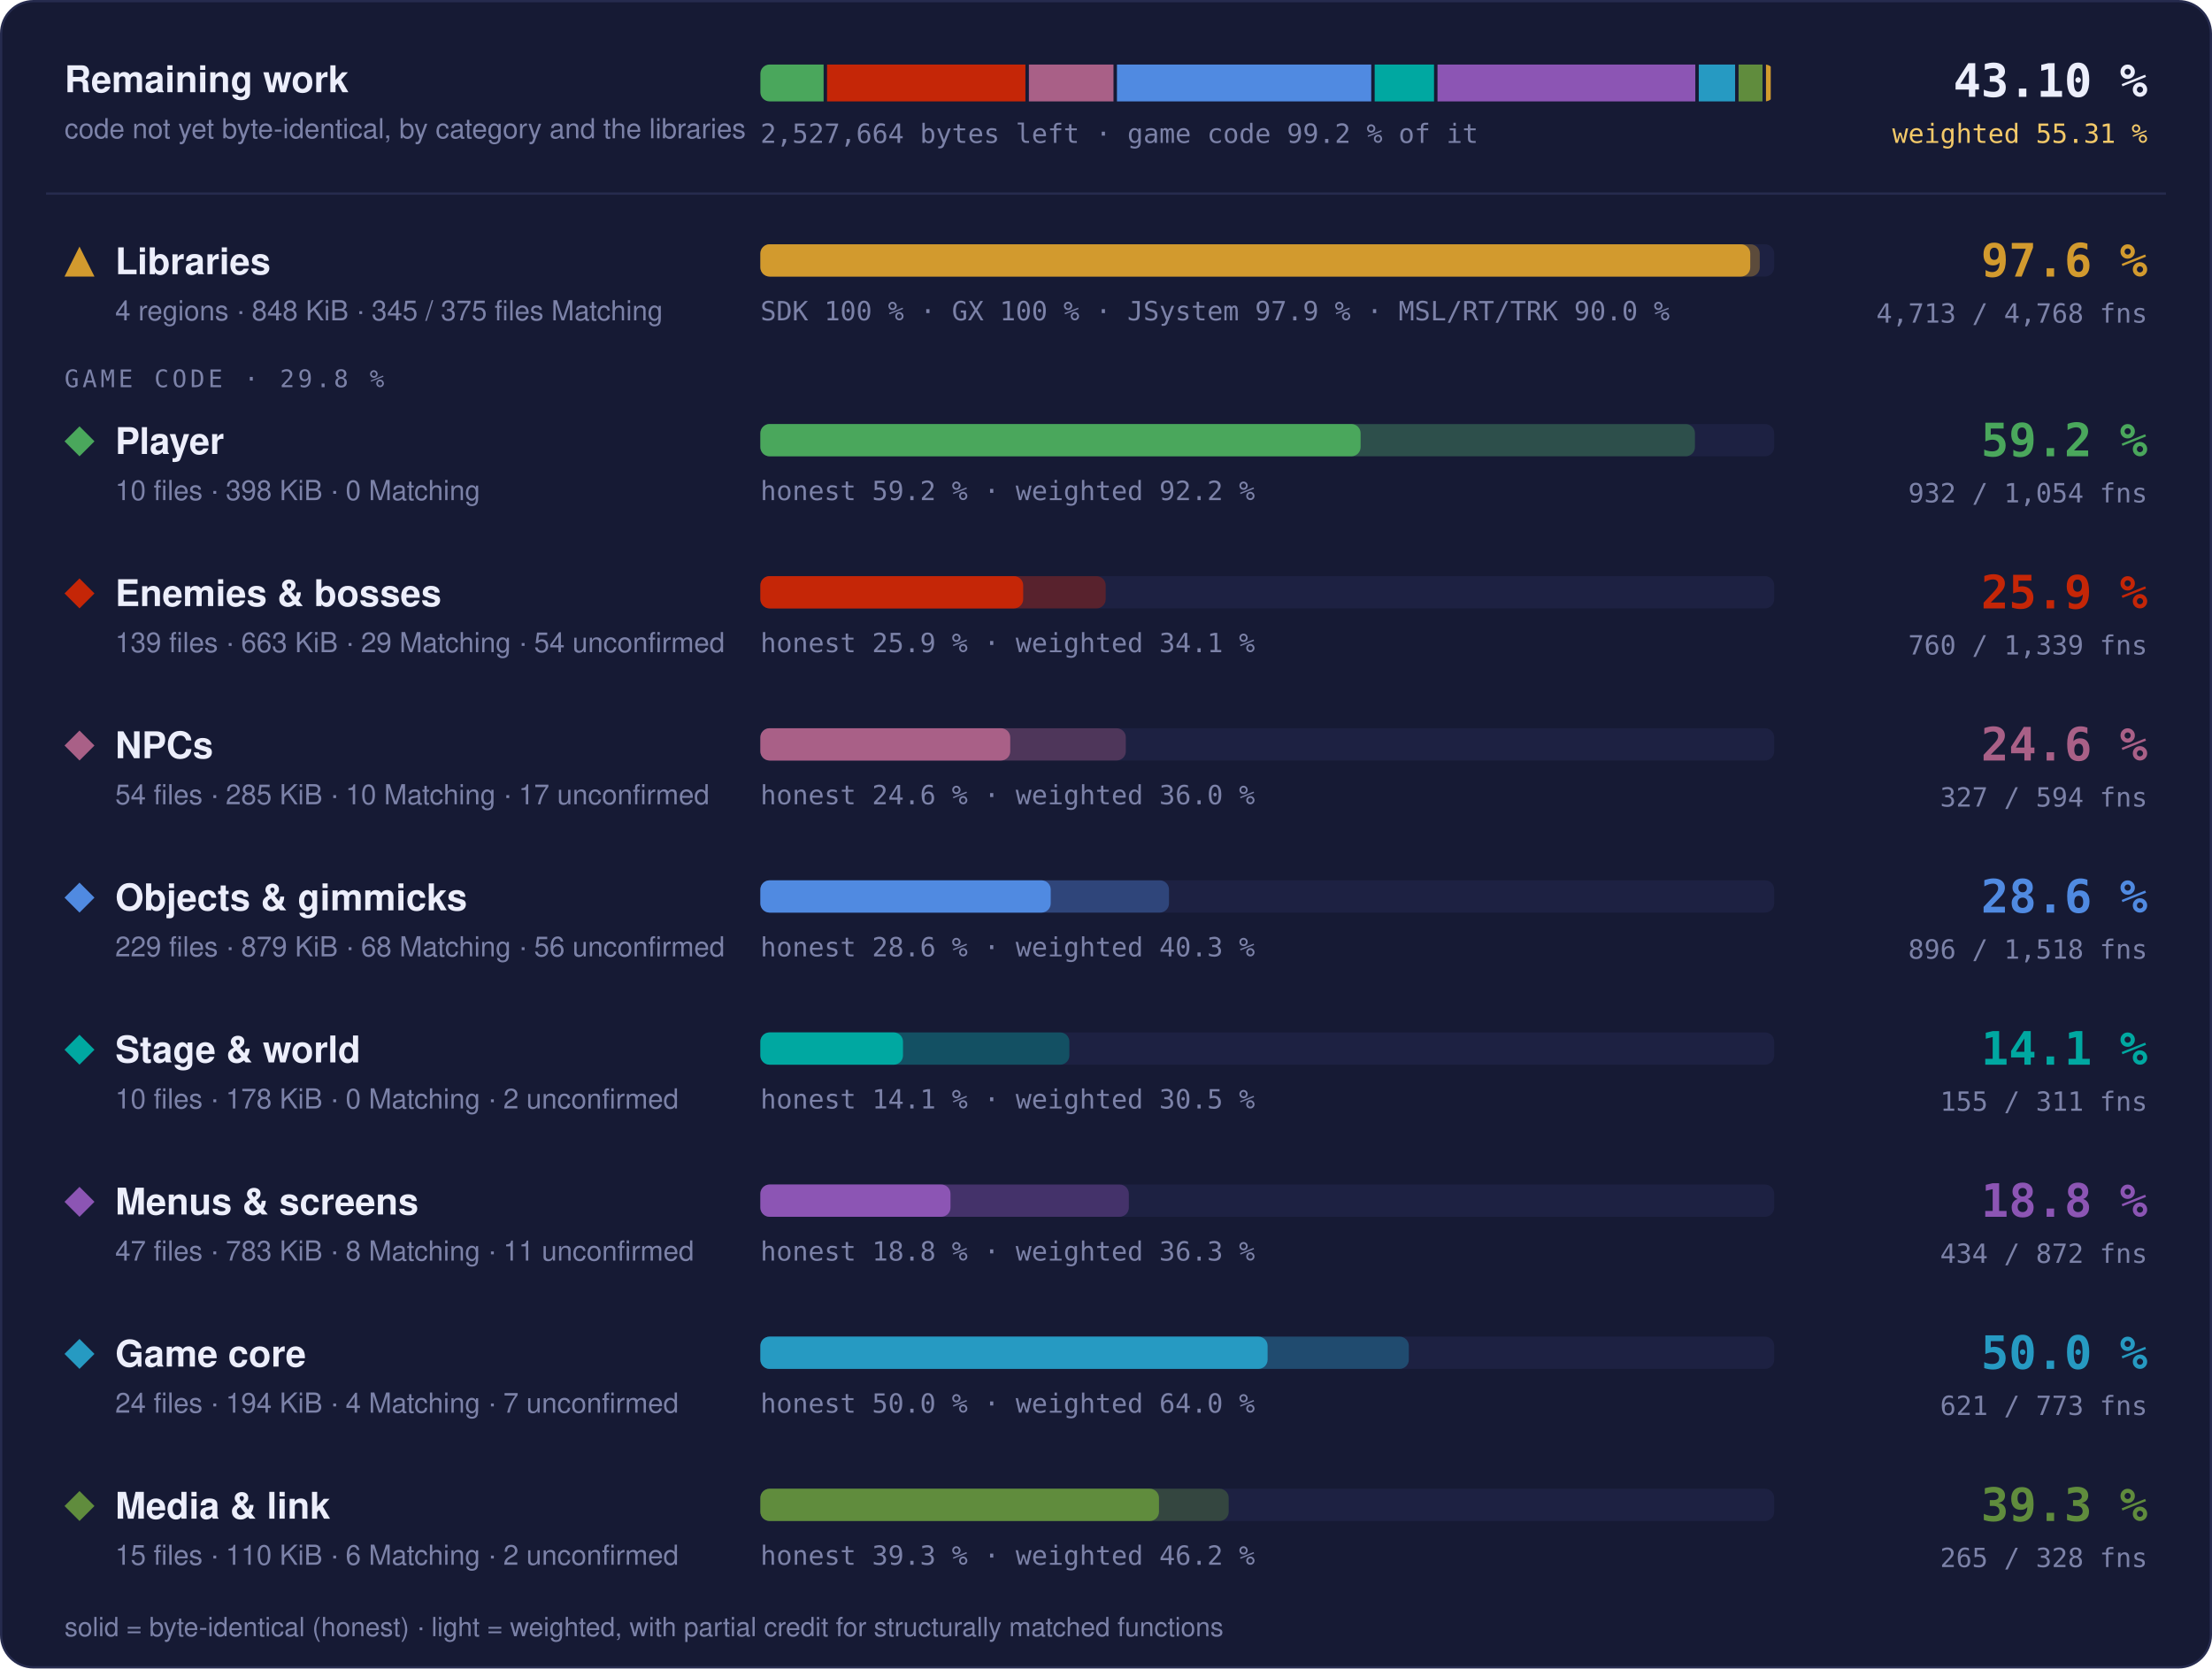
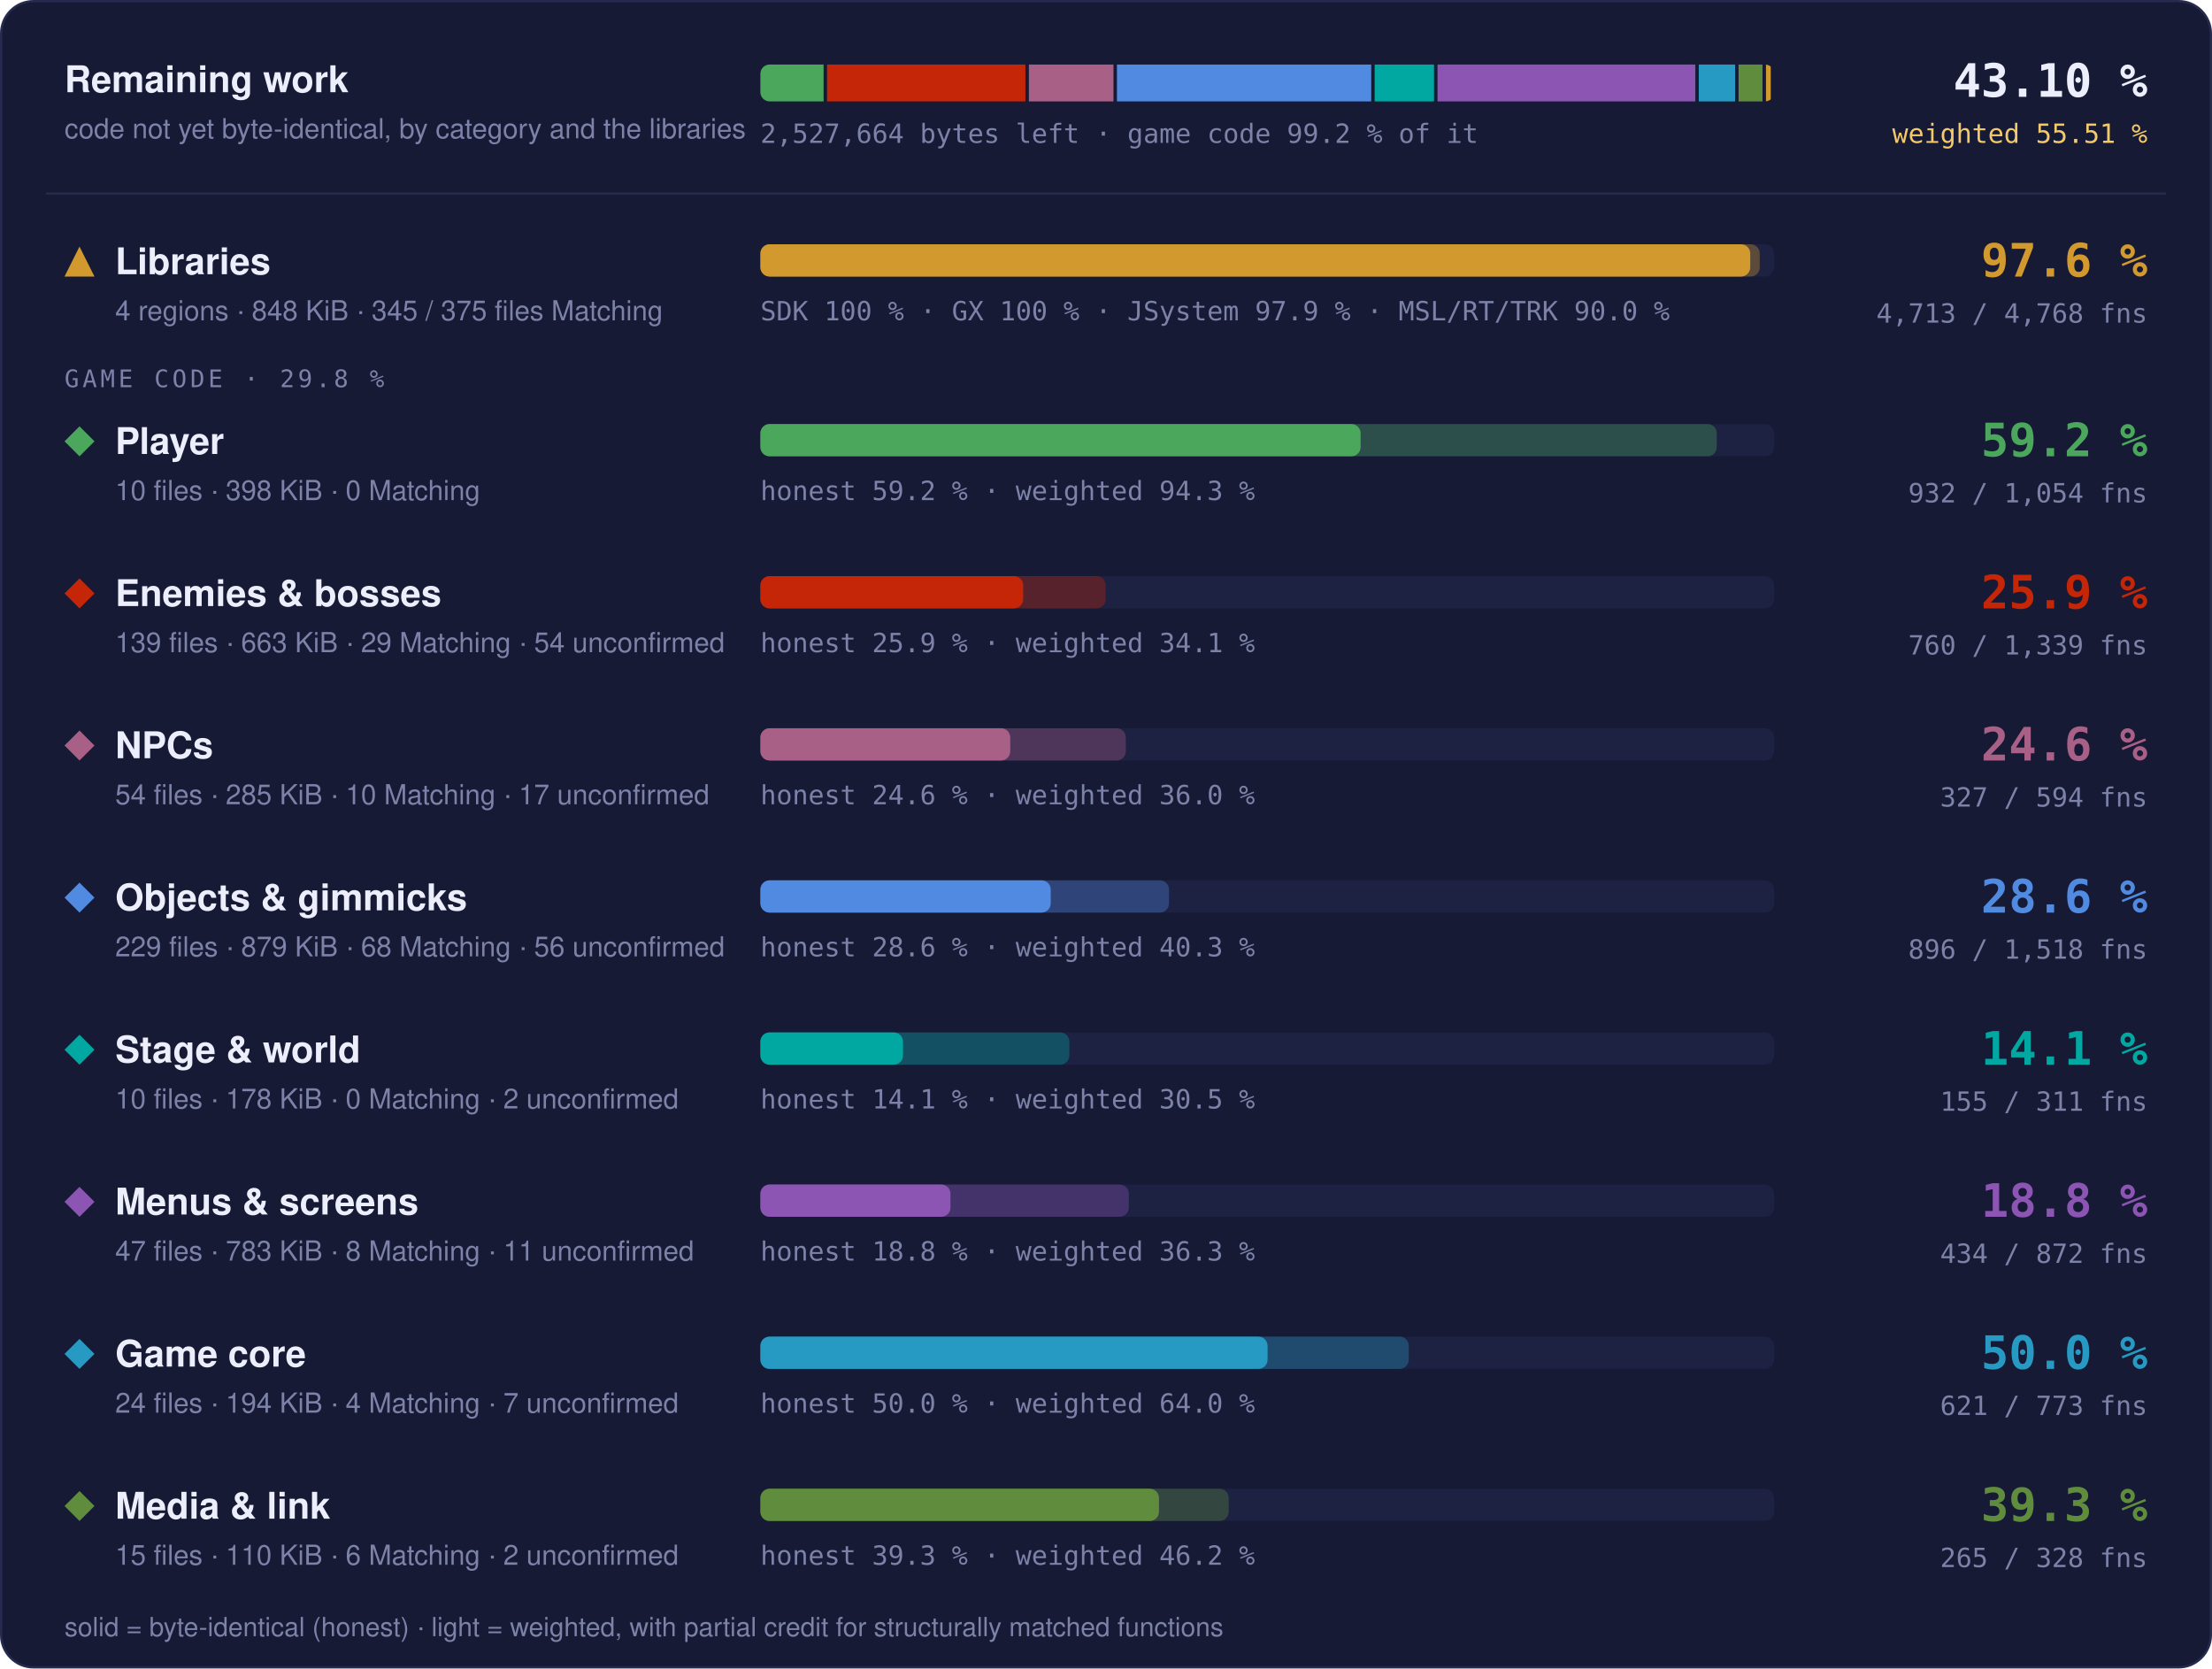
<svg xmlns="http://www.w3.org/2000/svg" width="960" height="724" viewBox="0 0 960 724" role="img" aria-label="Progress overview: Libraries 97.6 % of code, 4713 of 4768 functions; Player 59.2 % of code, 932 of 1054 functions; Enemies &amp; bosses 25.9 % of code, 760 of 1339 functions; NPCs 24.6 % of code, 327 of 594 functions; Objects &amp; gimmicks 28.6 % of code, 896 of 1518 functions; Stage &amp; world 14.1 % of code, 155 of 311 functions; Menus &amp; screens 18.8 % of code, 434 of 872 functions; Game core 50.0 % of code, 621 of 773 functions; Media &amp; link 39.3 % of code, 265 of 328 functions">
  <style>text { font-family: -apple-system, BlinkMacSystemFont, 'Segoe UI', Helvetica, Arial, sans-serif; } .mono { font-family: ui-monospace, SFMono-Regular, 'SF Mono', Menlo, Consolas, monospace; } .grow { transform-box: fill-box; transform-origin: 0 50%; animation: grow 1.4s cubic-bezier(.2,.8,.2,1) both; } @keyframes grow { from { transform: scaleX(0); } } @media (prefers-reduced-motion: reduce) { * { animation: none !important; } }</style>
  <rect x="0.5" y="0.5" width="959" height="723" rx="14" fill="#161a34" stroke="#262b4e" />
  <text x="28" y="40" font-size="16" font-weight="700" fill="#eceefb">Remaining work</text>
  <text x="28" y="60" font-size="12" fill="#7c82a8">code not yet byte-identical, by category and the libraries</text>
  <clipPath id="rw">
    <rect x="330" y="28" width="440" height="16" rx="4" />
  </clipPath>
  <g clip-path="url(#rw)">
    <rect class="grow" x="330.00" y="28" width="27.44" height="16" fill="#4aa75c" />
    <rect class="grow" x="358.94" y="28" width="86.09" height="16" fill="#c52607" />
    <rect class="grow" x="446.53" y="28" width="36.72" height="16" fill="#a96087" />
    <rect class="grow" x="484.75" y="28" width="110.36" height="16" fill="#508ae1" />
    <rect class="grow" x="596.60" y="28" width="25.76" height="16" fill="#00a8a1" />
    <rect class="grow" x="623.87" y="28" width="111.89" height="16" fill="#8c55b4" />
    <rect class="grow" x="737.26" y="28" width="15.77" height="16" fill="#269ac2" />
    <rect class="grow" x="754.53" y="28" width="10.39" height="16" fill="#608c3d" />
    <rect class="grow" x="766.43" y="28" width="2.07" height="16" fill="#d29a2e" />
  </g>
  <text x="330" y="62" class="mono" font-size="11.5" fill="#7c82a8">2,527,664 bytes left · game code 99.2 % of it</text>
  <text x="932" y="42" text-anchor="end" class="mono" font-size="20" font-weight="700" fill="#eceefb">43.10 %</text>
-   <text x="932" y="62" text-anchor="end" class="mono" font-size="11.5" fill="#f3c969">weighted 55.31 %</text>
+   <text x="932" y="62" text-anchor="end" class="mono" font-size="11.5" fill="#f3c969">weighted 55.51 %</text>
  <line x1="20" x2="940" y1="84" y2="84" stroke="#262b4e" />
  <g fill="#d29a2e">
    <path d="M34.5 107L41 120L28 120Z" />
  </g>
  <text x="50" y="119" font-size="16" font-weight="700" fill="#eceefb">Libraries</text>
  <text x="50" y="139" font-size="12" fill="#7c82a8">4 regions · 848 KiB · 345 / 375 files Matching</text>
  <rect x="330" y="106" width="440" height="14" rx="4" fill="#1d2142" />
  <rect class="grow" style="animation-delay:0.0s" x="330" y="106" width="433.73" height="14" rx="4" fill="#d29a2e" fill-opacity="0.35" />
  <rect class="grow" style="animation-delay:0.0s" x="330" y="106" width="429.60" height="14" rx="4" fill="#d29a2e" />
  <text x="330" y="139" class="mono" font-size="11.5" fill="#7c82a8">SDK 100 % · GX 100 % · JSystem 97.9 % · MSL/RT/TRK 90.0 %</text>
  <text x="932" y="120" text-anchor="end" class="mono" font-size="20" font-weight="700" fill="#d29a2e">97.6 %</text>
  <text x="932" y="140" text-anchor="end" class="mono" font-size="11.5" fill="#7c82a8">4,713 / 4,768 fns</text>
  <text x="28" y="168" class="mono" font-size="10.5" letter-spacing="0.14em" fill="#7c82a8">GAME CODE · 29.8 %</text>
  <g fill="#4aa75c">
    <path d="M34.5 185L41 191.5L34.5 198L28 191.5Z" />
  </g>
  <text x="50" y="197" font-size="16" font-weight="700" fill="#eceefb">Player</text>
  <text x="50" y="217" font-size="12" fill="#7c82a8">10 files · 398 KiB · 0 Matching</text>
  <rect x="330" y="184" width="440" height="14" rx="4" fill="#1d2142" />
-   <rect class="grow" style="animation-delay:0.1s" x="330" y="184" width="405.60" height="14" rx="4" fill="#4aa75c" fill-opacity="0.35" />
+   <rect class="grow" style="animation-delay:0.1s" x="330" y="184" width="415.07" height="14" rx="4" fill="#4aa75c" fill-opacity="0.35" />
  <rect class="grow" style="animation-delay:0.1s" x="330" y="184" width="260.50" height="14" rx="4" fill="#4aa75c" />
-   <text x="330" y="217" class="mono" font-size="11.5" fill="#7c82a8">honest 59.2 % · weighted 92.2 %</text>
+   <text x="330" y="217" class="mono" font-size="11.5" fill="#7c82a8">honest 59.2 % · weighted 94.3 %</text>
  <text x="932" y="198" text-anchor="end" class="mono" font-size="20" font-weight="700" fill="#4aa75c">59.2 %</text>
  <text x="932" y="218" text-anchor="end" class="mono" font-size="11.5" fill="#7c82a8">932 / 1,054 fns</text>
  <g fill="#c52607">
    <path d="M34.5 251L41 257.5L34.5 264L28 257.5Z" />
  </g>
  <text x="50" y="263" font-size="16" font-weight="700" fill="#eceefb">Enemies &amp; bosses</text>
  <text x="50" y="283" font-size="12" fill="#7c82a8">139 files · 663 KiB · 29 Matching · 54 unconfirmed</text>
  <rect x="330" y="250" width="440" height="14" rx="4" fill="#1d2142" />
  <rect class="grow" style="animation-delay:0.2s" x="330" y="250" width="149.86" height="14" rx="4" fill="#c52607" fill-opacity="0.35" />
  <rect class="grow" style="animation-delay:0.2s" x="330" y="250" width="114.06" height="14" rx="4" fill="#c52607" />
  <text x="330" y="283" class="mono" font-size="11.5" fill="#7c82a8">honest 25.9 % · weighted 34.1 %</text>
  <text x="932" y="264" text-anchor="end" class="mono" font-size="20" font-weight="700" fill="#c52607">25.9 %</text>
  <text x="932" y="284" text-anchor="end" class="mono" font-size="11.5" fill="#7c82a8">760 / 1,339 fns</text>
  <g fill="#a96087">
    <path d="M34.5 317L41 323.5L34.5 330L28 323.5Z" />
  </g>
  <text x="50" y="329" font-size="16" font-weight="700" fill="#eceefb">NPCs</text>
  <text x="50" y="349" font-size="12" fill="#7c82a8">54 files · 285 KiB · 10 Matching · 17 unconfirmed</text>
  <rect x="330" y="316" width="440" height="14" rx="4" fill="#1d2142" />
  <rect class="grow" style="animation-delay:0.3s" x="330" y="316" width="158.60" height="14" rx="4" fill="#a96087" fill-opacity="0.35" />
  <rect class="grow" style="animation-delay:0.3s" x="330" y="316" width="108.44" height="14" rx="4" fill="#a96087" />
  <text x="330" y="349" class="mono" font-size="11.5" fill="#7c82a8">honest 24.6 % · weighted 36.0 %</text>
  <text x="932" y="330" text-anchor="end" class="mono" font-size="20" font-weight="700" fill="#a96087">24.6 %</text>
  <text x="932" y="350" text-anchor="end" class="mono" font-size="11.5" fill="#7c82a8">327 / 594 fns</text>
  <g fill="#508ae1">
    <path d="M34.5 383L41 389.5L34.5 396L28 389.5Z" />
  </g>
  <text x="50" y="395" font-size="16" font-weight="700" fill="#eceefb">Objects &amp; gimmicks</text>
  <text x="50" y="415" font-size="12" fill="#7c82a8">229 files · 879 KiB · 68 Matching · 56 unconfirmed</text>
  <rect x="330" y="382" width="440" height="14" rx="4" fill="#1d2142" />
  <rect class="grow" style="animation-delay:0.4s" x="330" y="382" width="177.34" height="14" rx="4" fill="#508ae1" fill-opacity="0.35" />
  <rect class="grow" style="animation-delay:0.4s" x="330" y="382" width="126.01" height="14" rx="4" fill="#508ae1" />
  <text x="330" y="415" class="mono" font-size="11.5" fill="#7c82a8">honest 28.6 % · weighted 40.3 %</text>
  <text x="932" y="396" text-anchor="end" class="mono" font-size="20" font-weight="700" fill="#508ae1">28.6 %</text>
  <text x="932" y="416" text-anchor="end" class="mono" font-size="11.5" fill="#7c82a8">896 / 1,518 fns</text>
  <g fill="#00a8a1">
    <path d="M34.5 449L41 455.5L34.5 462L28 455.5Z" />
  </g>
  <text x="50" y="461" font-size="16" font-weight="700" fill="#eceefb">Stage &amp; world</text>
  <text x="50" y="481" font-size="12" fill="#7c82a8">10 files · 178 KiB · 0 Matching · 2 unconfirmed</text>
  <rect x="330" y="448" width="440" height="14" rx="4" fill="#1d2142" />
  <rect class="grow" style="animation-delay:0.5s" x="330" y="448" width="134.10" height="14" rx="4" fill="#00a8a1" fill-opacity="0.35" />
  <rect class="grow" style="animation-delay:0.5s" x="330" y="448" width="61.90" height="14" rx="4" fill="#00a8a1" />
  <text x="330" y="481" class="mono" font-size="11.5" fill="#7c82a8">honest 14.1 % · weighted 30.5 %</text>
  <text x="932" y="462" text-anchor="end" class="mono" font-size="20" font-weight="700" fill="#00a8a1">14.1 %</text>
  <text x="932" y="482" text-anchor="end" class="mono" font-size="11.5" fill="#7c82a8">155 / 311 fns</text>
  <g fill="#8c55b4">
    <path d="M34.5 515L41 521.5L34.5 528L28 521.5Z" />
  </g>
  <text x="50" y="527" font-size="16" font-weight="700" fill="#eceefb">Menus &amp; screens</text>
  <text x="50" y="547" font-size="12" fill="#7c82a8">47 files · 783 KiB · 8 Matching · 11 unconfirmed</text>
  <rect x="330" y="514" width="440" height="14" rx="4" fill="#1d2142" />
  <rect class="grow" style="animation-delay:0.6s" x="330" y="514" width="159.91" height="14" rx="4" fill="#8c55b4" fill-opacity="0.35" />
  <rect class="grow" style="animation-delay:0.6s" x="330" y="514" width="82.51" height="14" rx="4" fill="#8c55b4" />
  <text x="330" y="547" class="mono" font-size="11.5" fill="#7c82a8">honest 18.8 % · weighted 36.3 %</text>
  <text x="932" y="528" text-anchor="end" class="mono" font-size="20" font-weight="700" fill="#8c55b4">18.8 %</text>
  <text x="932" y="548" text-anchor="end" class="mono" font-size="11.5" fill="#7c82a8">434 / 872 fns</text>
  <g fill="#269ac2">
    <path d="M34.5 581L41 587.5L34.5 594L28 587.5Z" />
  </g>
  <text x="50" y="593" font-size="16" font-weight="700" fill="#eceefb">Game core</text>
  <text x="50" y="613" font-size="12" fill="#7c82a8">24 files · 194 KiB · 4 Matching · 7 unconfirmed</text>
  <rect x="330" y="580" width="440" height="14" rx="4" fill="#1d2142" />
  <rect class="grow" style="animation-delay:0.7s" x="330" y="580" width="281.42" height="14" rx="4" fill="#269ac2" fill-opacity="0.35" />
  <rect class="grow" style="animation-delay:0.7s" x="330" y="580" width="220.13" height="14" rx="4" fill="#269ac2" />
  <text x="330" y="613" class="mono" font-size="11.5" fill="#7c82a8">honest 50.0 % · weighted 64.0 %</text>
  <text x="932" y="594" text-anchor="end" class="mono" font-size="20" font-weight="700" fill="#269ac2">50.0 %</text>
  <text x="932" y="614" text-anchor="end" class="mono" font-size="11.5" fill="#7c82a8">621 / 773 fns</text>
  <g fill="#608c3d">
    <path d="M34.5 647L41 653.5L34.5 660L28 653.5Z" />
  </g>
  <text x="50" y="659" font-size="16" font-weight="700" fill="#eceefb">Media &amp; link</text>
  <text x="50" y="679" font-size="12" fill="#7c82a8">15 files · 110 KiB · 6 Matching · 2 unconfirmed</text>
  <rect x="330" y="646" width="440" height="14" rx="4" fill="#1d2142" />
  <rect class="grow" style="animation-delay:0.8s" x="330" y="646" width="203.24" height="14" rx="4" fill="#608c3d" fill-opacity="0.35" />
  <rect class="grow" style="animation-delay:0.8s" x="330" y="646" width="172.99" height="14" rx="4" fill="#608c3d" />
  <text x="330" y="679" class="mono" font-size="11.5" fill="#7c82a8">honest 39.3 % · weighted 46.2 %</text>
  <text x="932" y="660" text-anchor="end" class="mono" font-size="20" font-weight="700" fill="#608c3d">39.3 %</text>
  <text x="932" y="680" text-anchor="end" class="mono" font-size="11.5" fill="#7c82a8">265 / 328 fns</text>
  <text x="28" y="710" font-size="11.5" fill="#7c82a8">solid = byte-identical (honest) · light = weighted, with partial credit for structurally matched functions</text>
</svg>
